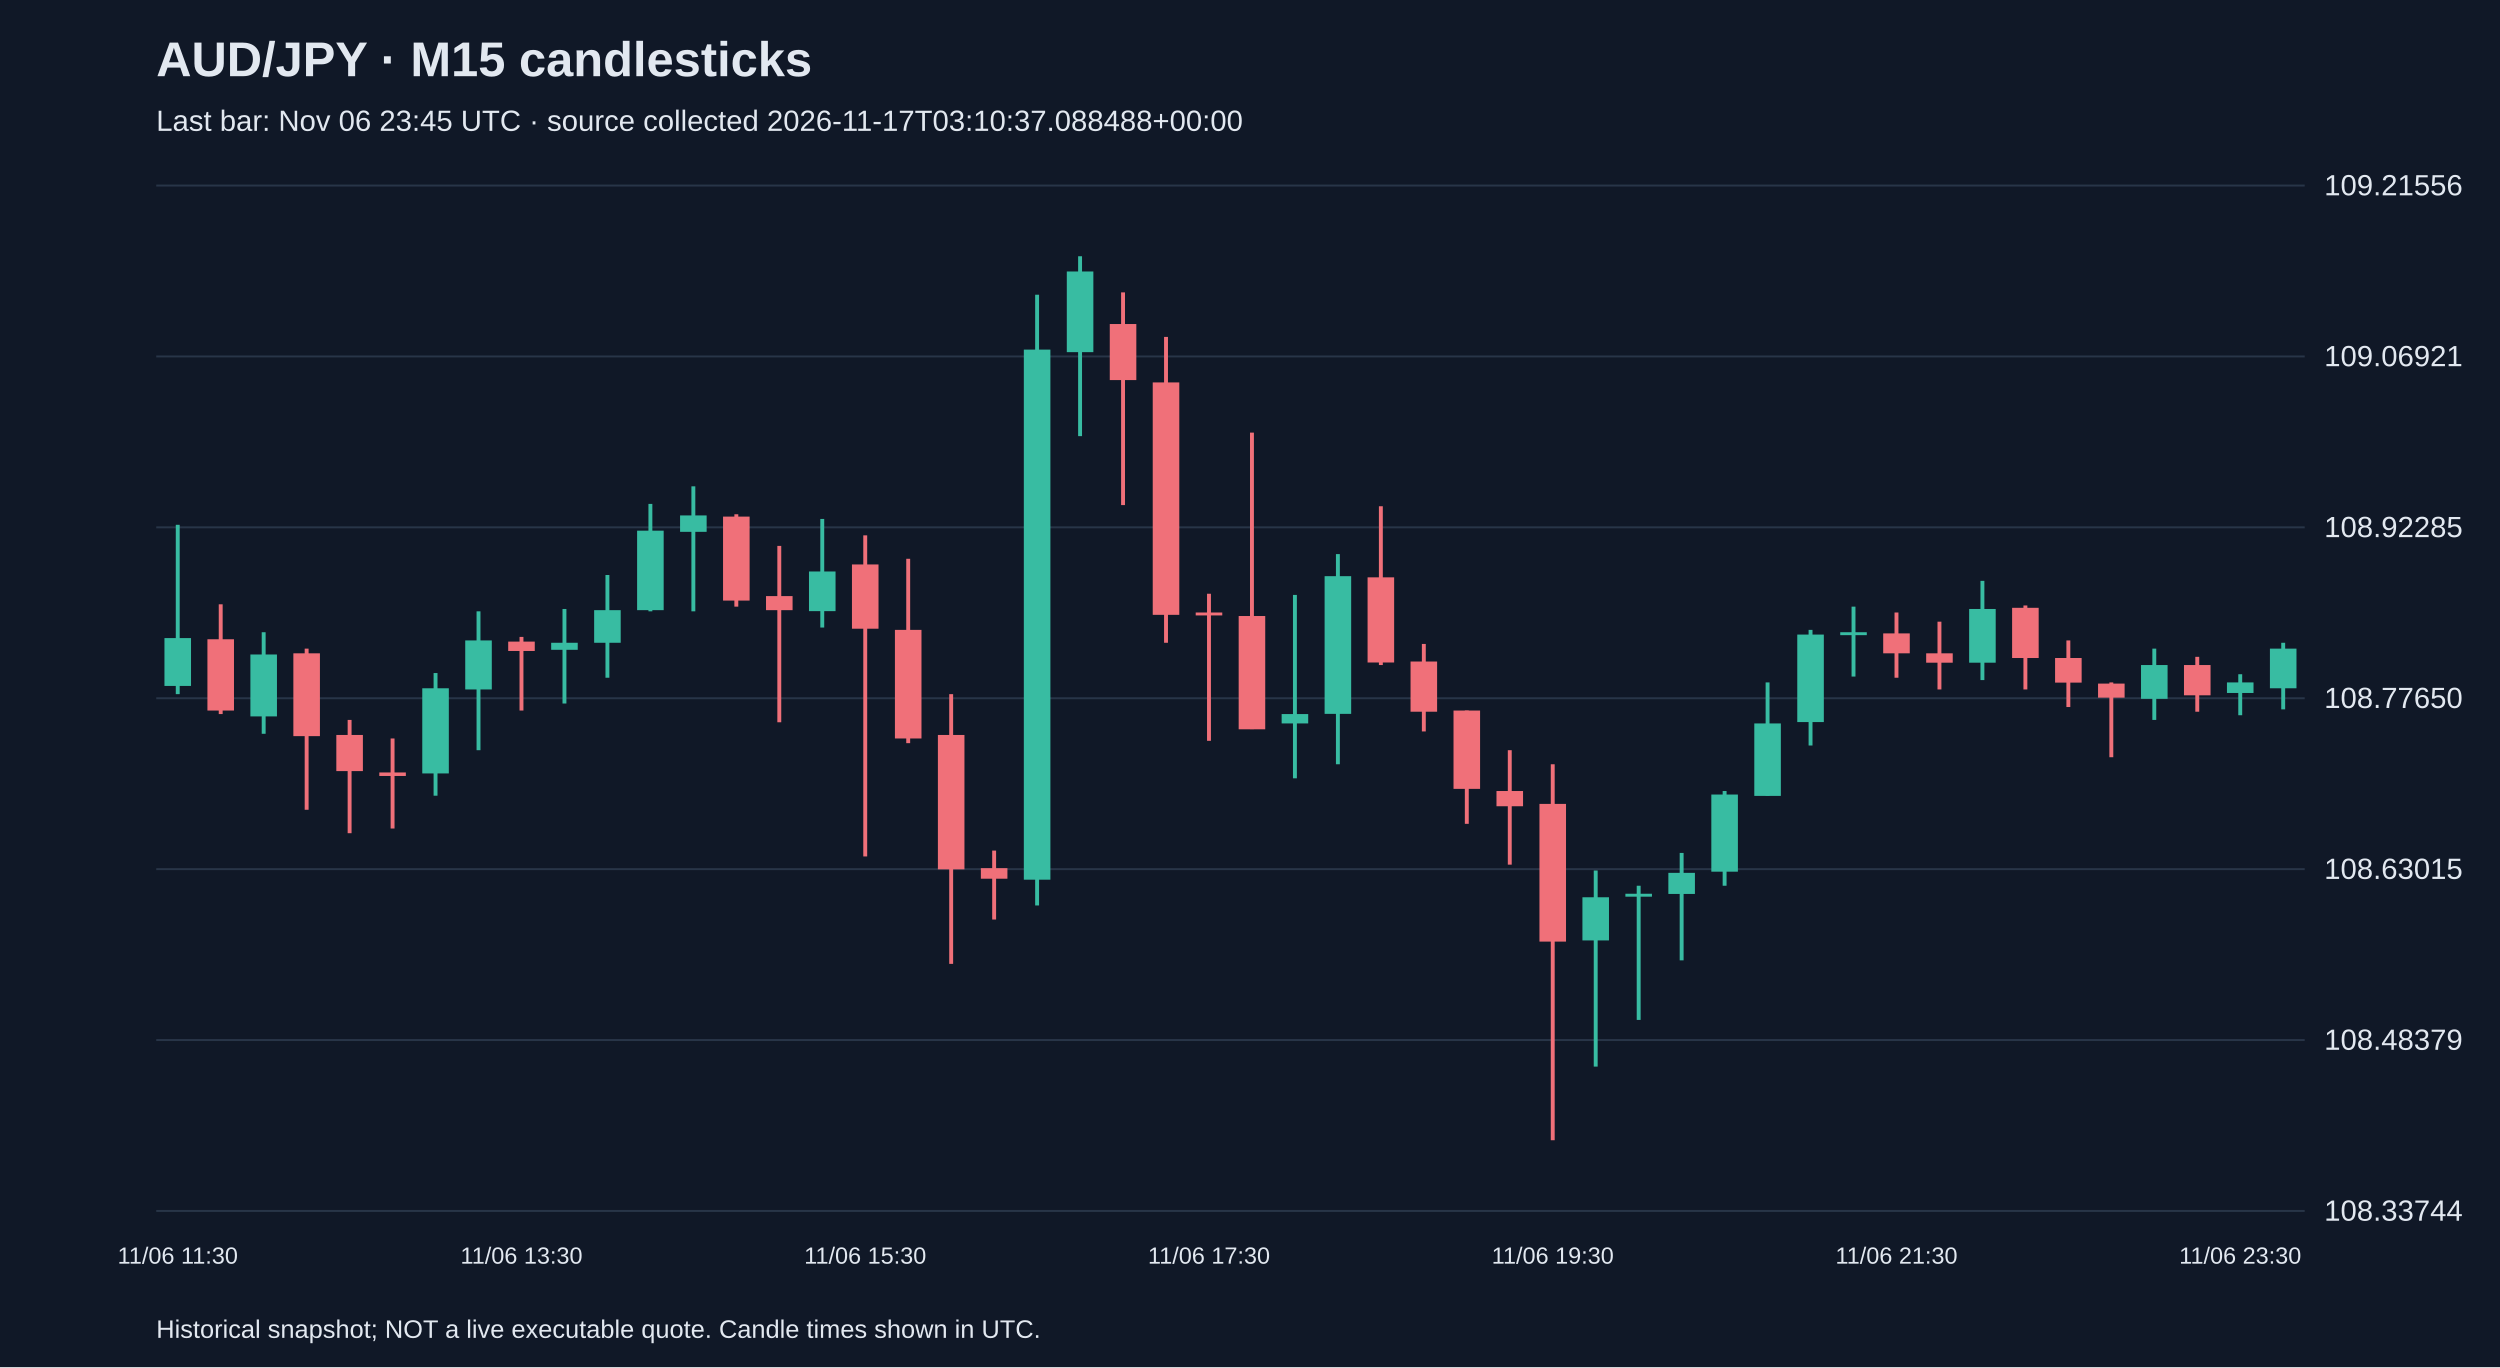
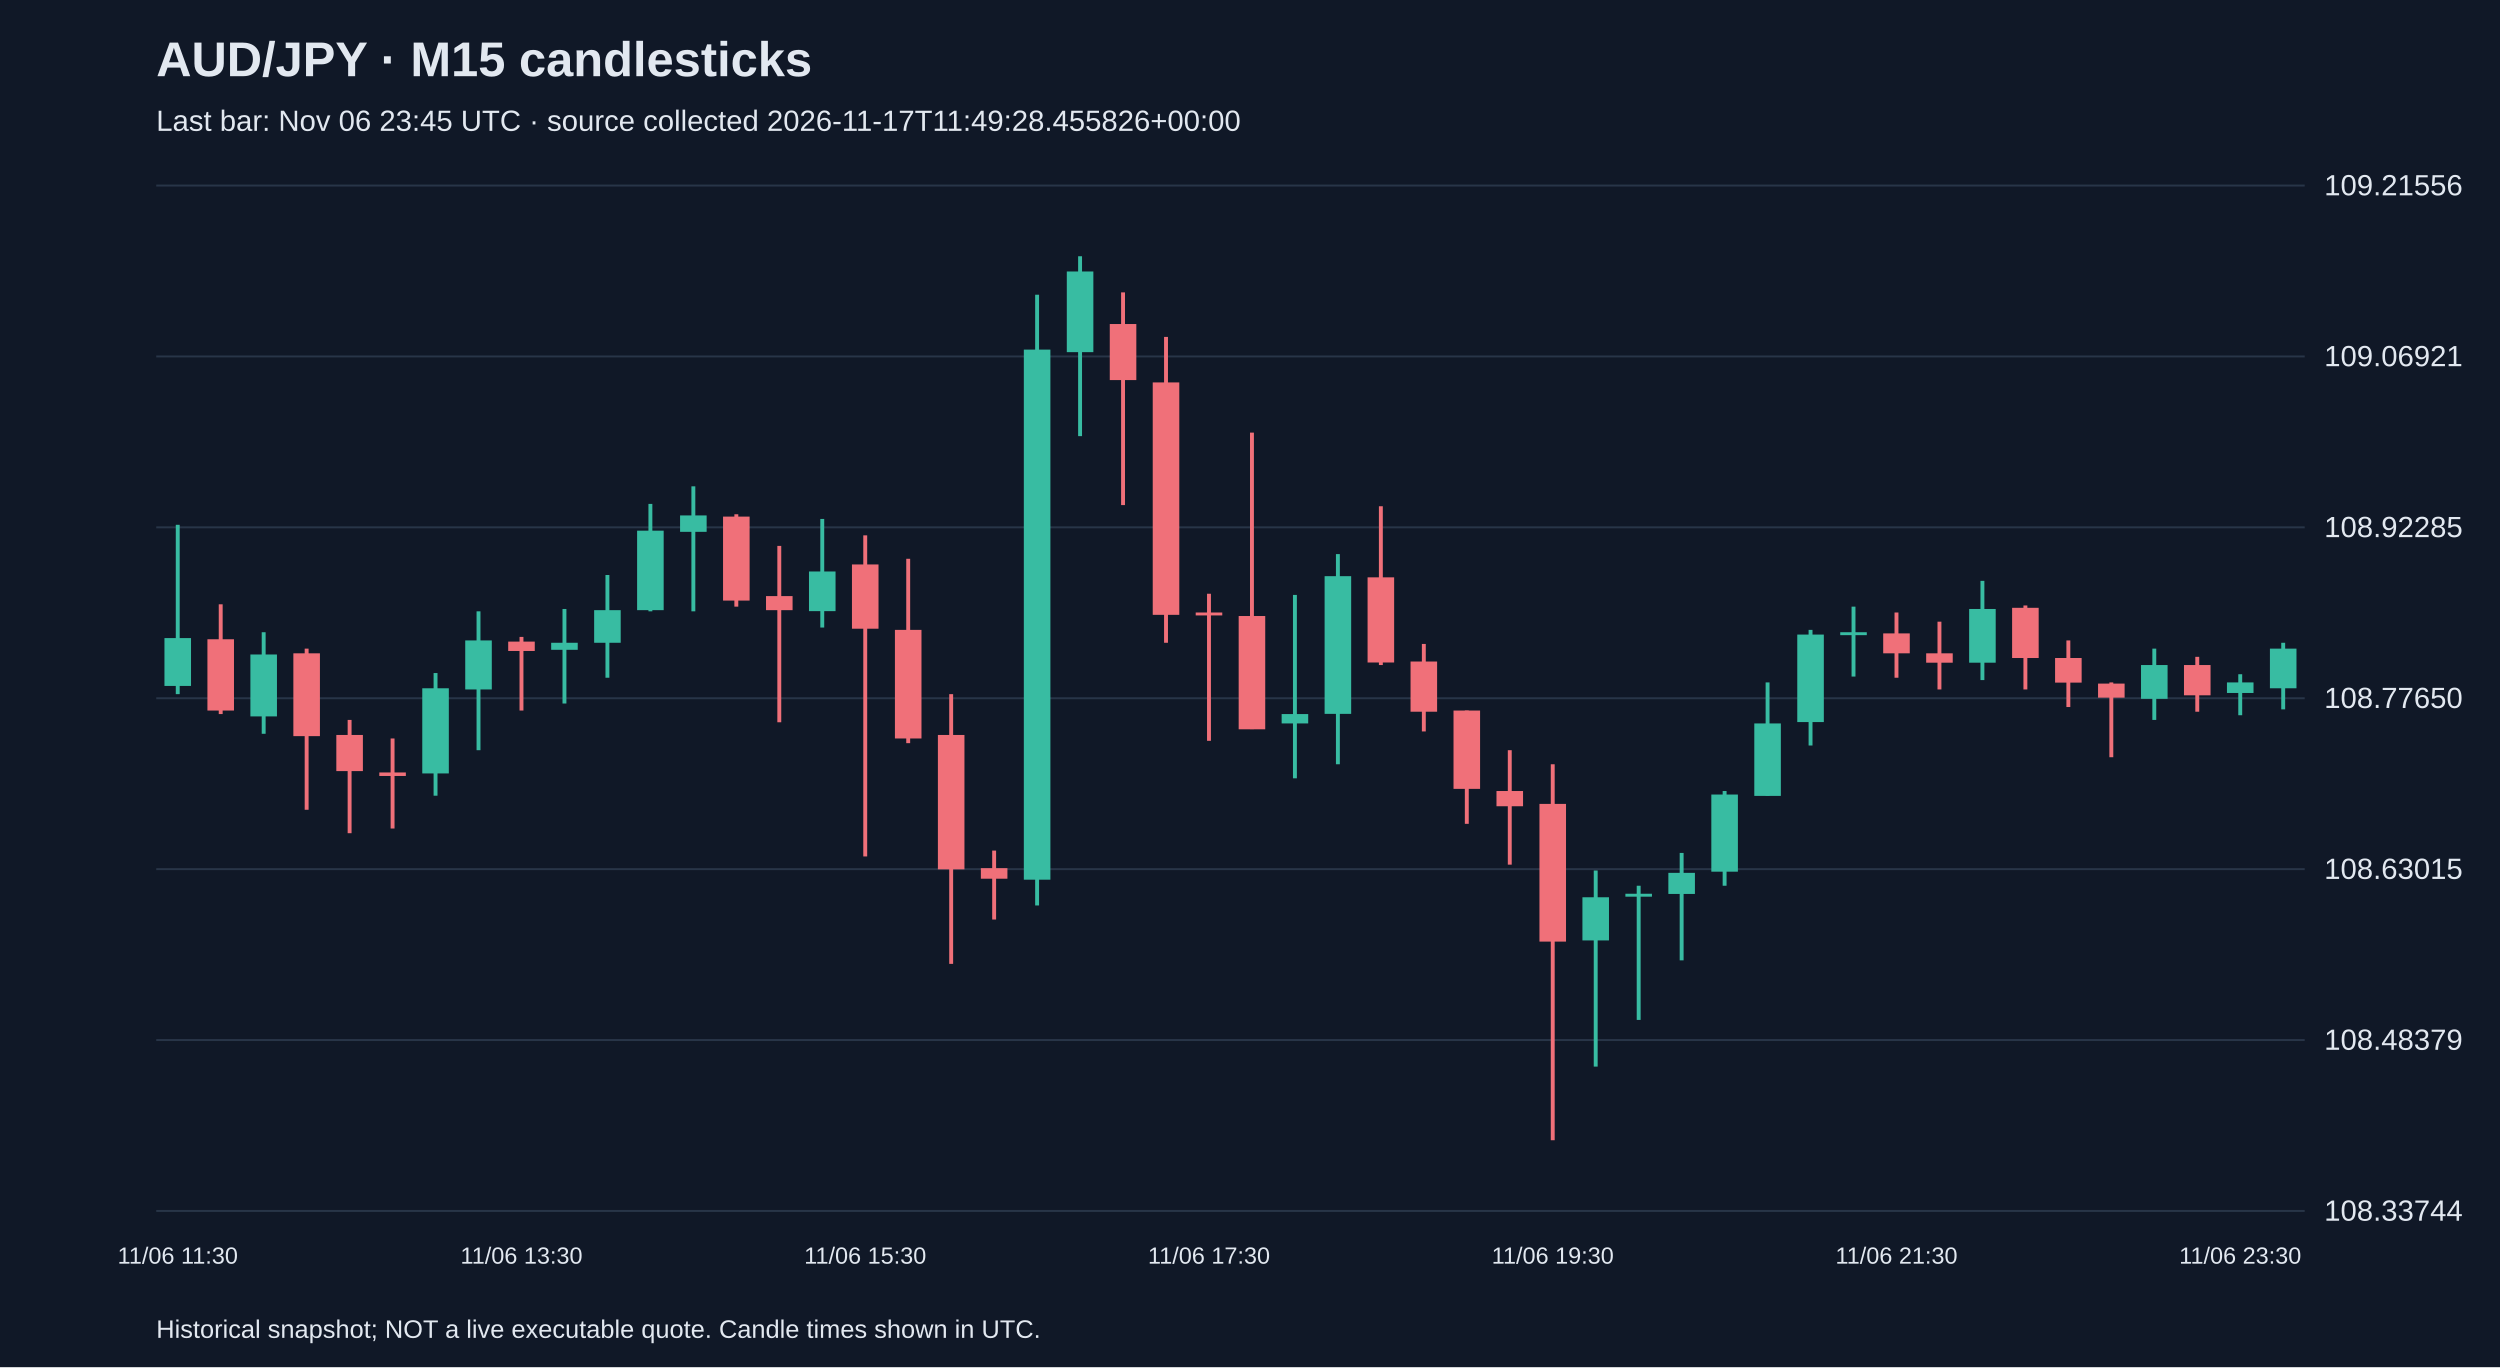
<svg xmlns="http://www.w3.org/2000/svg" viewBox="0 0 1280 700">
  <rect width="100%" height="100%" fill="#101827" />
  <style>text{font-family:Arial,sans-serif;fill:#e2e8f0}</style>
  <text x="80" y="39" font-size="25" font-weight="bold">AUD/JPY · M15 candlesticks</text>
-   <text x="80" y="67" font-size="15" fill="#a6b1c5">Last bar: Nov 06 23:45 UTC · source collected 2026-11-17T03:10:37.088488+00:00</text>
+   <text x="80" y="67" font-size="15" fill="#a6b1c5">Last bar: Nov 06 23:45 UTC · source collected 2026-11-17T11:49:28.455826+00:00</text>
  <line x1="80" y1="620.0" x2="1180" y2="620.0" stroke="#283548" />
  <text x="1190" y="625.0" font-size="15">108.33744</text>
  <line x1="80" y1="532.5" x2="1180" y2="532.5" stroke="#283548" />
  <text x="1190" y="537.5" font-size="15">108.48379</text>
  <line x1="80" y1="445.0" x2="1180" y2="445.0" stroke="#283548" />
  <text x="1190" y="450.0" font-size="15">108.63015</text>
  <line x1="80" y1="357.5" x2="1180" y2="357.5" stroke="#283548" />
  <text x="1190" y="362.5" font-size="15">108.77650</text>
  <line x1="80" y1="270.0" x2="1180" y2="270.0" stroke="#283548" />
  <text x="1190" y="275.0" font-size="15">108.92285</text>
  <line x1="80" y1="182.5" x2="1180" y2="182.5" stroke="#283548" />
  <text x="1190" y="187.5" font-size="15">109.06921</text>
  <line x1="80" y1="95.0" x2="1180" y2="95.0" stroke="#283548" />
  <text x="1190" y="100.0" font-size="15">109.21556</text>
  <line x1="91.0" y1="268.7" x2="91.0" y2="355.4" stroke="#38bca2" stroke-width="2" />
  <rect x="84.2" y="326.7" width="13.6" height="24.5" fill="#38bca2" />
  <text x="91.0" y="647" text-anchor="middle" font-size="12">11/06 11:30</text>
  <line x1="113.0" y1="309.4" x2="113.0" y2="365.6" stroke="#f07079" stroke-width="2" />
  <rect x="106.2" y="327.3" width="13.6" height="36.5" fill="#f07079" />
  <line x1="135.0" y1="323.7" x2="135.0" y2="375.7" stroke="#38bca2" stroke-width="2" />
  <rect x="128.2" y="335.1" width="13.6" height="31.7" fill="#38bca2" />
  <line x1="157.0" y1="332.1" x2="157.0" y2="414.6" stroke="#f07079" stroke-width="2" />
  <rect x="150.2" y="334.5" width="13.6" height="42.4" fill="#f07079" />
  <line x1="179.0" y1="368.6" x2="179.0" y2="426.6" stroke="#f07079" stroke-width="2" />
  <rect x="172.2" y="376.3" width="13.6" height="18.5" fill="#f07079" />
  <line x1="201.0" y1="378.1" x2="201.0" y2="424.2" stroke="#f07079" stroke-width="2" />
  <rect x="194.2" y="395.5" width="13.6" height="1.8" fill="#f07079" />
  <line x1="223.0" y1="344.6" x2="223.0" y2="407.4" stroke="#38bca2" stroke-width="2" />
  <rect x="216.2" y="352.4" width="13.6" height="43.6" fill="#38bca2" />
  <line x1="245.0" y1="313.0" x2="245.0" y2="384.1" stroke="#38bca2" stroke-width="2" />
  <rect x="238.2" y="327.9" width="13.6" height="25.1" fill="#38bca2" />
  <line x1="267.0" y1="326.1" x2="267.0" y2="363.8" stroke="#f07079" stroke-width="2" />
  <rect x="260.2" y="328.5" width="13.6" height="4.8" fill="#f07079" />
  <text x="267.0" y="647" text-anchor="middle" font-size="12">11/06 13:30</text>
  <line x1="289.0" y1="311.8" x2="289.0" y2="360.2" stroke="#38bca2" stroke-width="2" />
  <rect x="282.2" y="329.1" width="13.6" height="3.6" fill="#38bca2" />
  <line x1="311.0" y1="294.4" x2="311.0" y2="347.0" stroke="#38bca2" stroke-width="2" />
  <rect x="304.2" y="312.4" width="13.6" height="16.7" fill="#38bca2" />
  <line x1="333.0" y1="258.0" x2="333.0" y2="313.0" stroke="#38bca2" stroke-width="2" />
  <rect x="326.2" y="271.7" width="13.6" height="40.7" fill="#38bca2" />
  <line x1="355.0" y1="249.0" x2="355.0" y2="313.0" stroke="#38bca2" stroke-width="2" />
  <rect x="348.2" y="263.9" width="13.6" height="8.4" fill="#38bca2" />
  <line x1="377.0" y1="263.3" x2="377.0" y2="310.6" stroke="#f07079" stroke-width="2" />
  <rect x="370.2" y="264.5" width="13.6" height="43.0" fill="#f07079" />
  <line x1="399.0" y1="279.5" x2="399.0" y2="369.8" stroke="#f07079" stroke-width="2" />
  <rect x="392.2" y="305.2" width="13.6" height="7.2" fill="#f07079" />
  <line x1="421.0" y1="265.7" x2="421.0" y2="321.3" stroke="#38bca2" stroke-width="2" />
  <rect x="414.2" y="292.6" width="13.6" height="20.3" fill="#38bca2" />
  <line x1="443.0" y1="274.1" x2="443.0" y2="438.5" stroke="#f07079" stroke-width="2" />
  <rect x="436.2" y="289.0" width="13.6" height="32.9" fill="#f07079" />
  <text x="443.0" y="647" text-anchor="middle" font-size="12">11/06 15:30</text>
  <line x1="465.0" y1="286.1" x2="465.0" y2="380.5" stroke="#f07079" stroke-width="2" />
  <rect x="458.2" y="322.5" width="13.6" height="55.6" fill="#f07079" />
  <line x1="487.0" y1="355.4" x2="487.0" y2="493.5" stroke="#f07079" stroke-width="2" />
  <rect x="480.2" y="376.3" width="13.6" height="68.8" fill="#f07079" />
  <line x1="509.0" y1="435.5" x2="509.0" y2="470.8" stroke="#f07079" stroke-width="2" />
  <rect x="502.2" y="444.5" width="13.6" height="5.4" fill="#f07079" />
  <line x1="531.0" y1="150.9" x2="531.0" y2="463.6" stroke="#38bca2" stroke-width="2" />
  <rect x="524.2" y="179.0" width="13.6" height="271.4" fill="#38bca2" />
  <line x1="553.0" y1="131.2" x2="553.0" y2="223.3" stroke="#38bca2" stroke-width="2" />
  <rect x="546.2" y="139.0" width="13.6" height="41.3" fill="#38bca2" />
  <line x1="575.0" y1="149.7" x2="575.0" y2="258.6" stroke="#f07079" stroke-width="2" />
  <rect x="568.2" y="165.9" width="13.6" height="28.7" fill="#f07079" />
  <line x1="597.0" y1="172.5" x2="597.0" y2="329.1" stroke="#f07079" stroke-width="2" />
  <rect x="590.2" y="195.8" width="13.6" height="119.0" fill="#f07079" />
  <line x1="619.0" y1="304.0" x2="619.0" y2="379.3" stroke="#f07079" stroke-width="2" />
  <rect x="612.2" y="313.6" width="13.6" height="1.5" fill="#f07079" />
  <text x="619.0" y="647" text-anchor="middle" font-size="12">11/06 17:30</text>
  <line x1="641.0" y1="221.5" x2="641.0" y2="373.3" stroke="#f07079" stroke-width="2" />
  <rect x="634.2" y="315.4" width="13.6" height="58.0" fill="#f07079" />
  <line x1="663.0" y1="304.6" x2="663.0" y2="398.5" stroke="#38bca2" stroke-width="2" />
  <rect x="656.2" y="365.6" width="13.6" height="4.8" fill="#38bca2" />
  <line x1="685.0" y1="283.7" x2="685.0" y2="391.3" stroke="#38bca2" stroke-width="2" />
  <rect x="678.2" y="295.0" width="13.6" height="70.5" fill="#38bca2" />
  <line x1="707.0" y1="259.2" x2="707.0" y2="340.5" stroke="#f07079" stroke-width="2" />
  <rect x="700.2" y="295.6" width="13.6" height="43.6" fill="#f07079" />
  <line x1="729.0" y1="329.7" x2="729.0" y2="374.5" stroke="#f07079" stroke-width="2" />
  <rect x="722.2" y="338.7" width="13.6" height="25.7" fill="#f07079" />
  <line x1="751.0" y1="363.8" x2="751.0" y2="421.8" stroke="#f07079" stroke-width="2" />
  <rect x="744.2" y="363.8" width="13.6" height="40.1" fill="#f07079" />
  <line x1="773.0" y1="384.1" x2="773.0" y2="442.7" stroke="#f07079" stroke-width="2" />
  <rect x="766.2" y="405.0" width="13.6" height="7.8" fill="#f07079" />
  <line x1="795.0" y1="391.3" x2="795.0" y2="583.8" stroke="#f07079" stroke-width="2" />
  <rect x="788.2" y="411.6" width="13.6" height="70.5" fill="#f07079" />
  <text x="795.0" y="647" text-anchor="middle" font-size="12">11/06 19:30</text>
  <line x1="817.0" y1="445.7" x2="817.0" y2="546.1" stroke="#38bca2" stroke-width="2" />
  <rect x="810.2" y="459.4" width="13.6" height="22.1" fill="#38bca2" />
  <line x1="839.0" y1="453.5" x2="839.0" y2="522.2" stroke="#38bca2" stroke-width="2" />
  <rect x="832.2" y="457.6" width="13.6" height="1.5" fill="#38bca2" />
  <line x1="861.0" y1="436.7" x2="861.0" y2="491.7" stroke="#38bca2" stroke-width="2" />
  <rect x="854.2" y="446.9" width="13.6" height="10.8" fill="#38bca2" />
  <line x1="883.0" y1="405.0" x2="883.0" y2="453.5" stroke="#38bca2" stroke-width="2" />
  <rect x="876.2" y="406.8" width="13.6" height="39.5" fill="#38bca2" />
  <line x1="905.0" y1="349.4" x2="905.0" y2="407.4" stroke="#38bca2" stroke-width="2" />
  <rect x="898.2" y="370.4" width="13.6" height="37.1" fill="#38bca2" />
  <line x1="927.0" y1="322.5" x2="927.0" y2="381.7" stroke="#38bca2" stroke-width="2" />
  <rect x="920.2" y="324.9" width="13.6" height="44.8" fill="#38bca2" />
  <line x1="949.0" y1="310.6" x2="949.0" y2="346.4" stroke="#38bca2" stroke-width="2" />
  <rect x="942.2" y="323.7" width="13.6" height="1.5" fill="#38bca2" />
  <line x1="971.0" y1="313.6" x2="971.0" y2="347.0" stroke="#f07079" stroke-width="2" />
  <rect x="964.2" y="324.3" width="13.6" height="10.2" fill="#f07079" />
  <text x="971.0" y="647" text-anchor="middle" font-size="12">11/06 21:30</text>
  <line x1="993.0" y1="318.3" x2="993.0" y2="353.0" stroke="#f07079" stroke-width="2" />
  <rect x="986.2" y="334.5" width="13.6" height="4.8" fill="#f07079" />
  <line x1="1015.0" y1="297.4" x2="1015.0" y2="348.2" stroke="#38bca2" stroke-width="2" />
  <rect x="1008.2" y="311.8" width="13.6" height="27.5" fill="#38bca2" />
  <line x1="1037.0" y1="310.0" x2="1037.0" y2="353.0" stroke="#f07079" stroke-width="2" />
  <rect x="1030.2" y="311.2" width="13.6" height="25.7" fill="#f07079" />
  <line x1="1059.0" y1="327.9" x2="1059.0" y2="362.0" stroke="#f07079" stroke-width="2" />
  <rect x="1052.2" y="336.9" width="13.6" height="12.6" fill="#f07079" />
  <line x1="1081.0" y1="349.4" x2="1081.0" y2="387.7" stroke="#f07079" stroke-width="2" />
  <rect x="1074.2" y="350.0" width="13.6" height="7.2" fill="#f07079" />
  <line x1="1103.0" y1="332.1" x2="1103.0" y2="368.6" stroke="#38bca2" stroke-width="2" />
  <rect x="1096.2" y="340.5" width="13.6" height="17.3" fill="#38bca2" />
  <line x1="1125.0" y1="336.3" x2="1125.0" y2="364.4" stroke="#f07079" stroke-width="2" />
  <rect x="1118.2" y="340.5" width="13.6" height="15.5" fill="#f07079" />
  <line x1="1147.0" y1="345.2" x2="1147.0" y2="366.2" stroke="#38bca2" stroke-width="2" />
  <rect x="1140.2" y="349.4" width="13.6" height="5.4" fill="#38bca2" />
  <text x="1147.0" y="647" text-anchor="middle" font-size="12">11/06 23:30</text>
  <line x1="1169.0" y1="329.1" x2="1169.0" y2="363.2" stroke="#38bca2" stroke-width="2" />
  <rect x="1162.2" y="332.1" width="13.6" height="20.3" fill="#38bca2" />
  <text x="80" y="685" font-size="13">Historical snapshot; NOT a live executable quote. Candle times shown in UTC.</text>
</svg>
